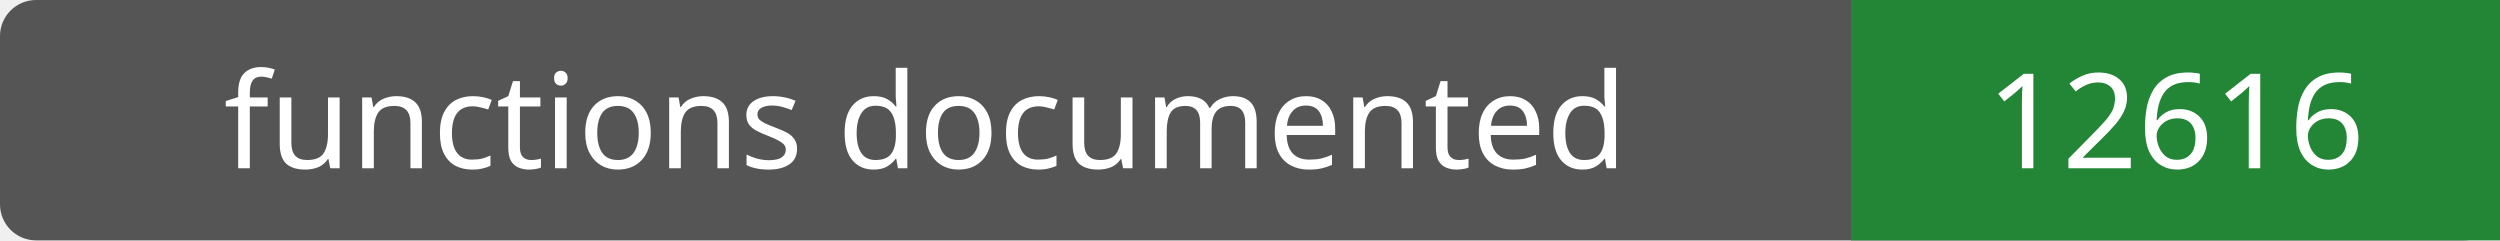
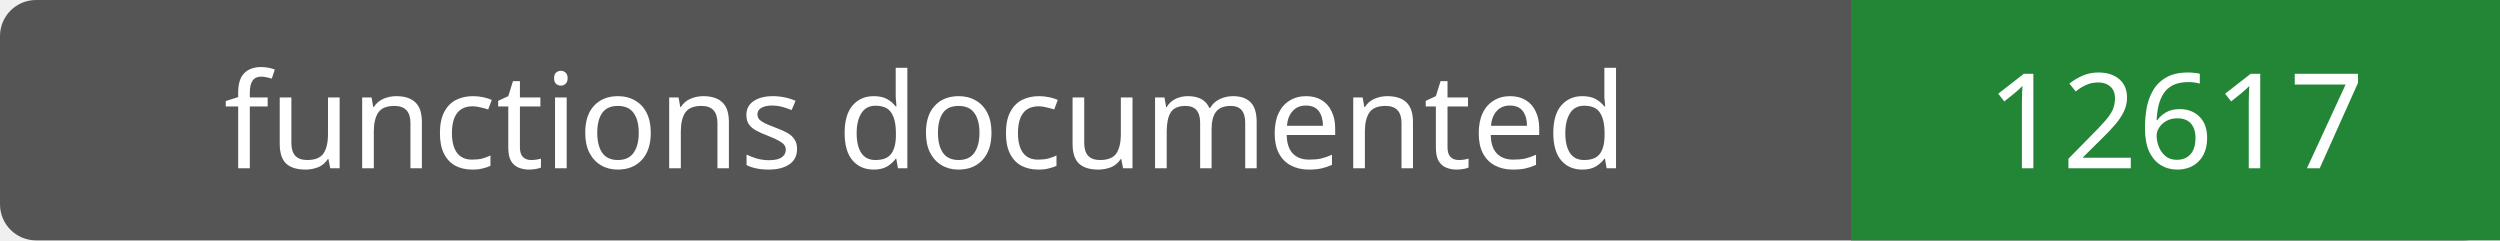
- <svg xmlns="http://www.w3.org/2000/svg" width="208" height="20" role="img" aria-label="functions documented: 12616">
+ <svg xmlns="http://www.w3.org/2000/svg" width="208" height="20" role="img" aria-label="functions documented: 12617">
  <rect width="208" height="20" rx="3" fill="#555" />
  <path fill="#238636" d="M154 0h54v20H154z" />
  <g fill="#fff" text-anchor="middle" font-family="Verdana,sans-serif" font-size="11">
    <text x="77.0" y="14">functions documented</text>
-     <text x="181.0" y="14">12616</text>
+     <text x="181.0" y="14">12617</text>
  </g>
</svg>
